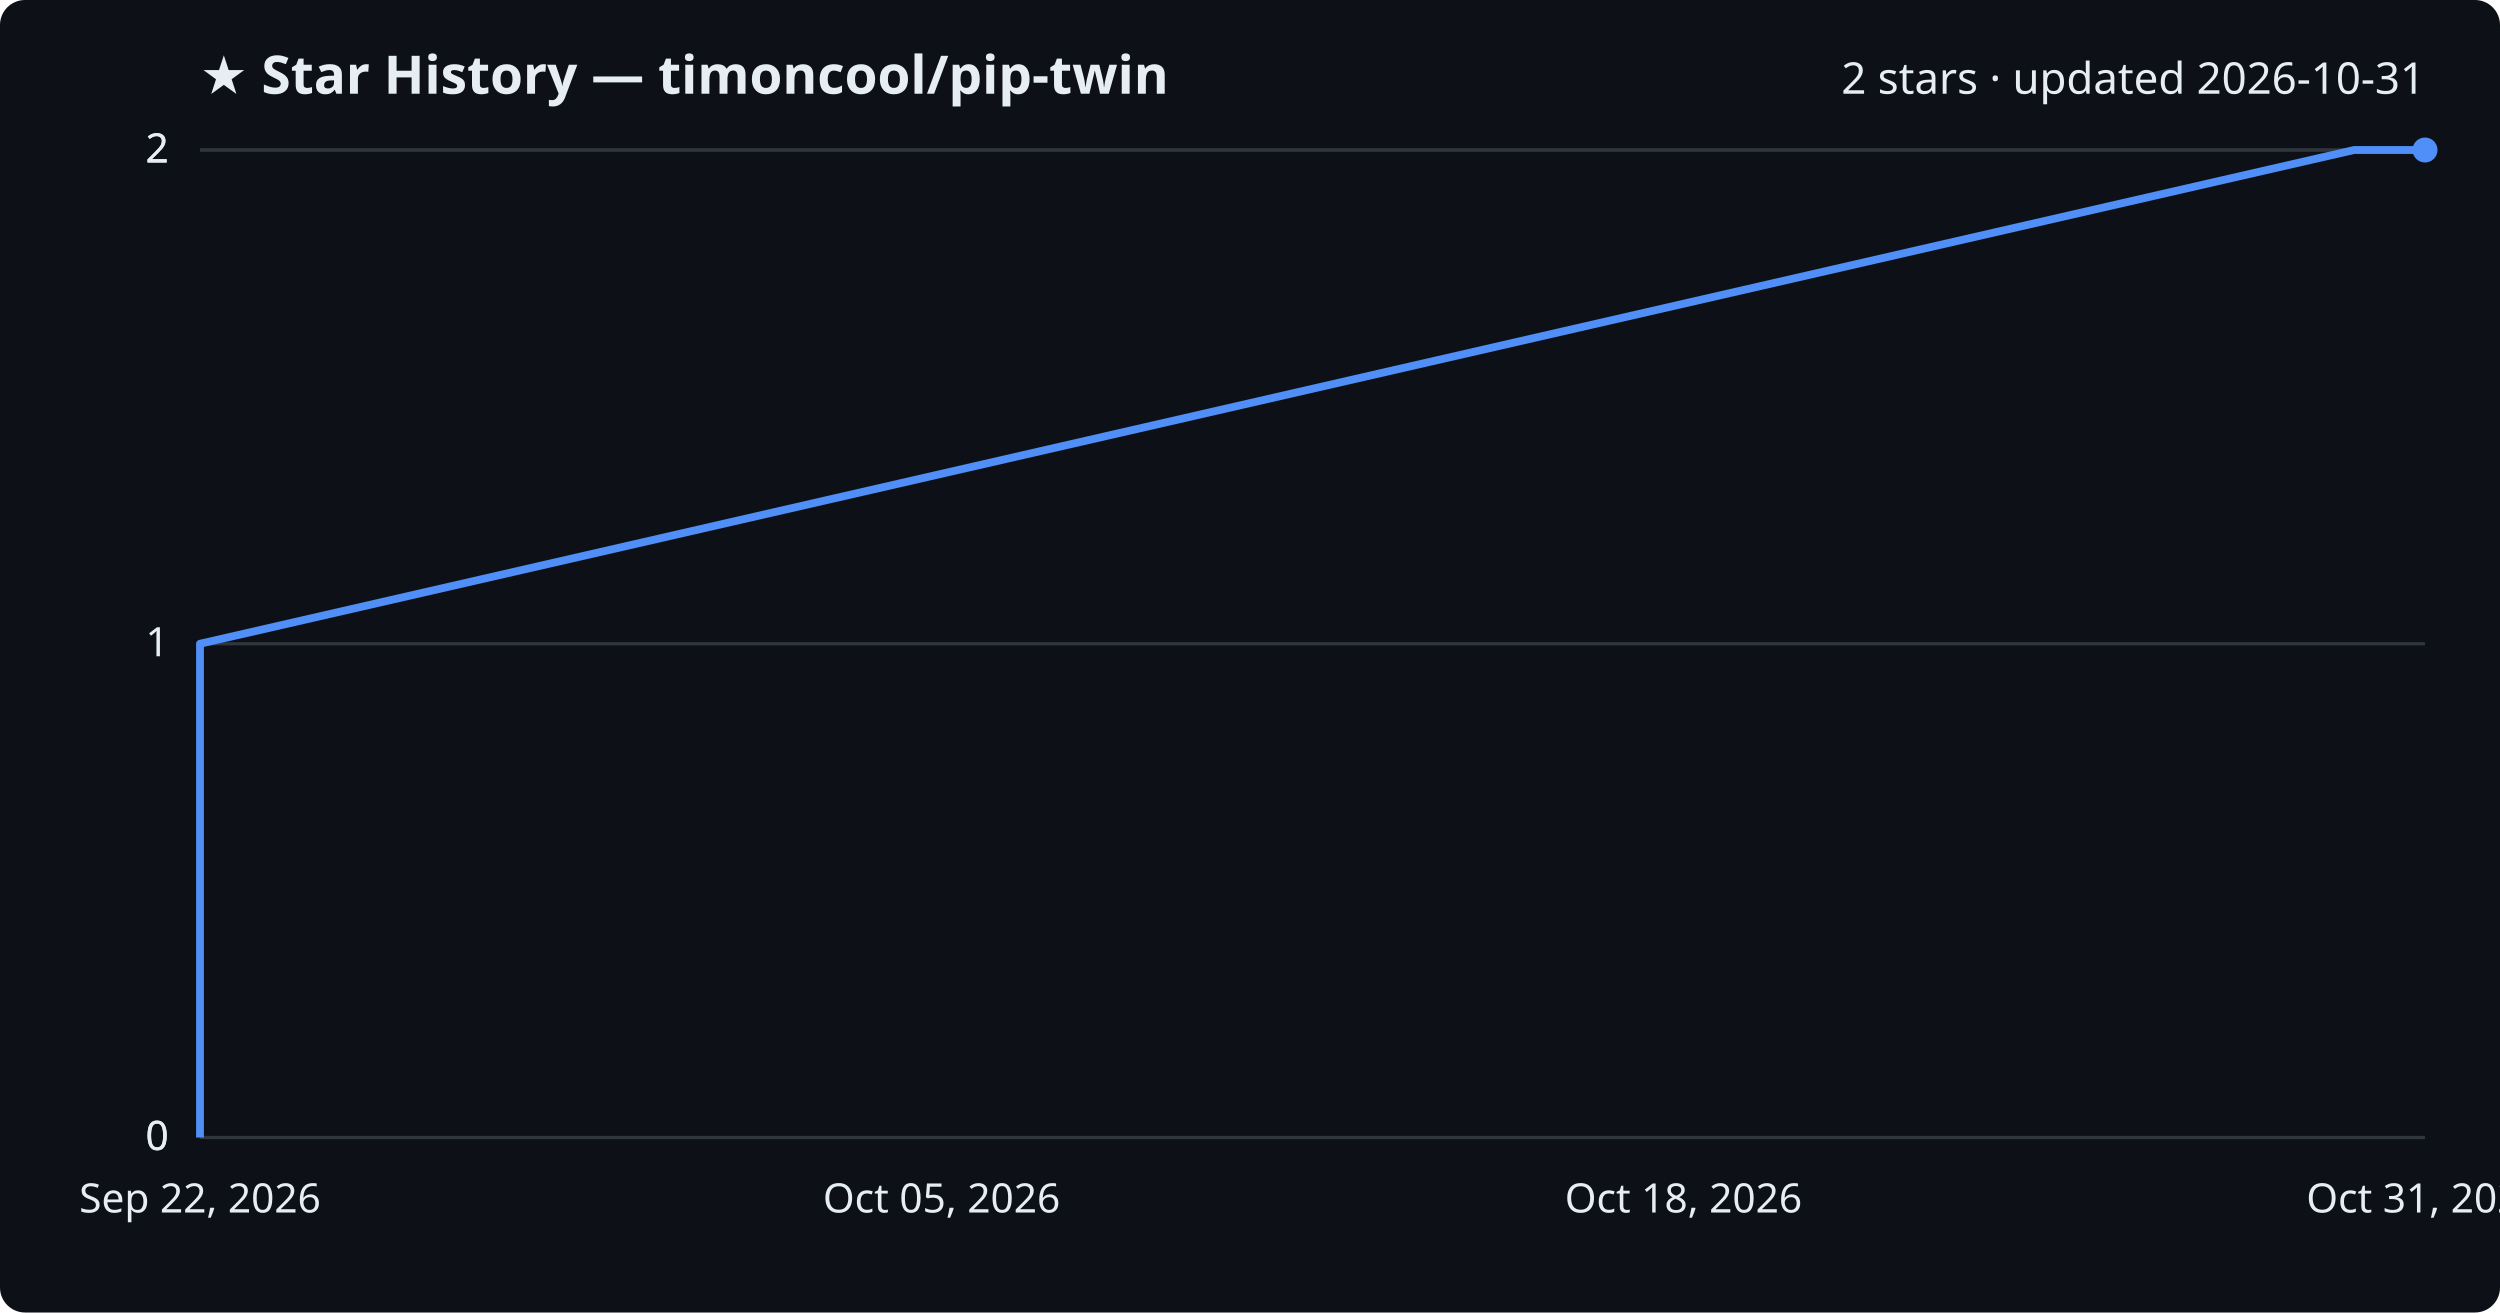
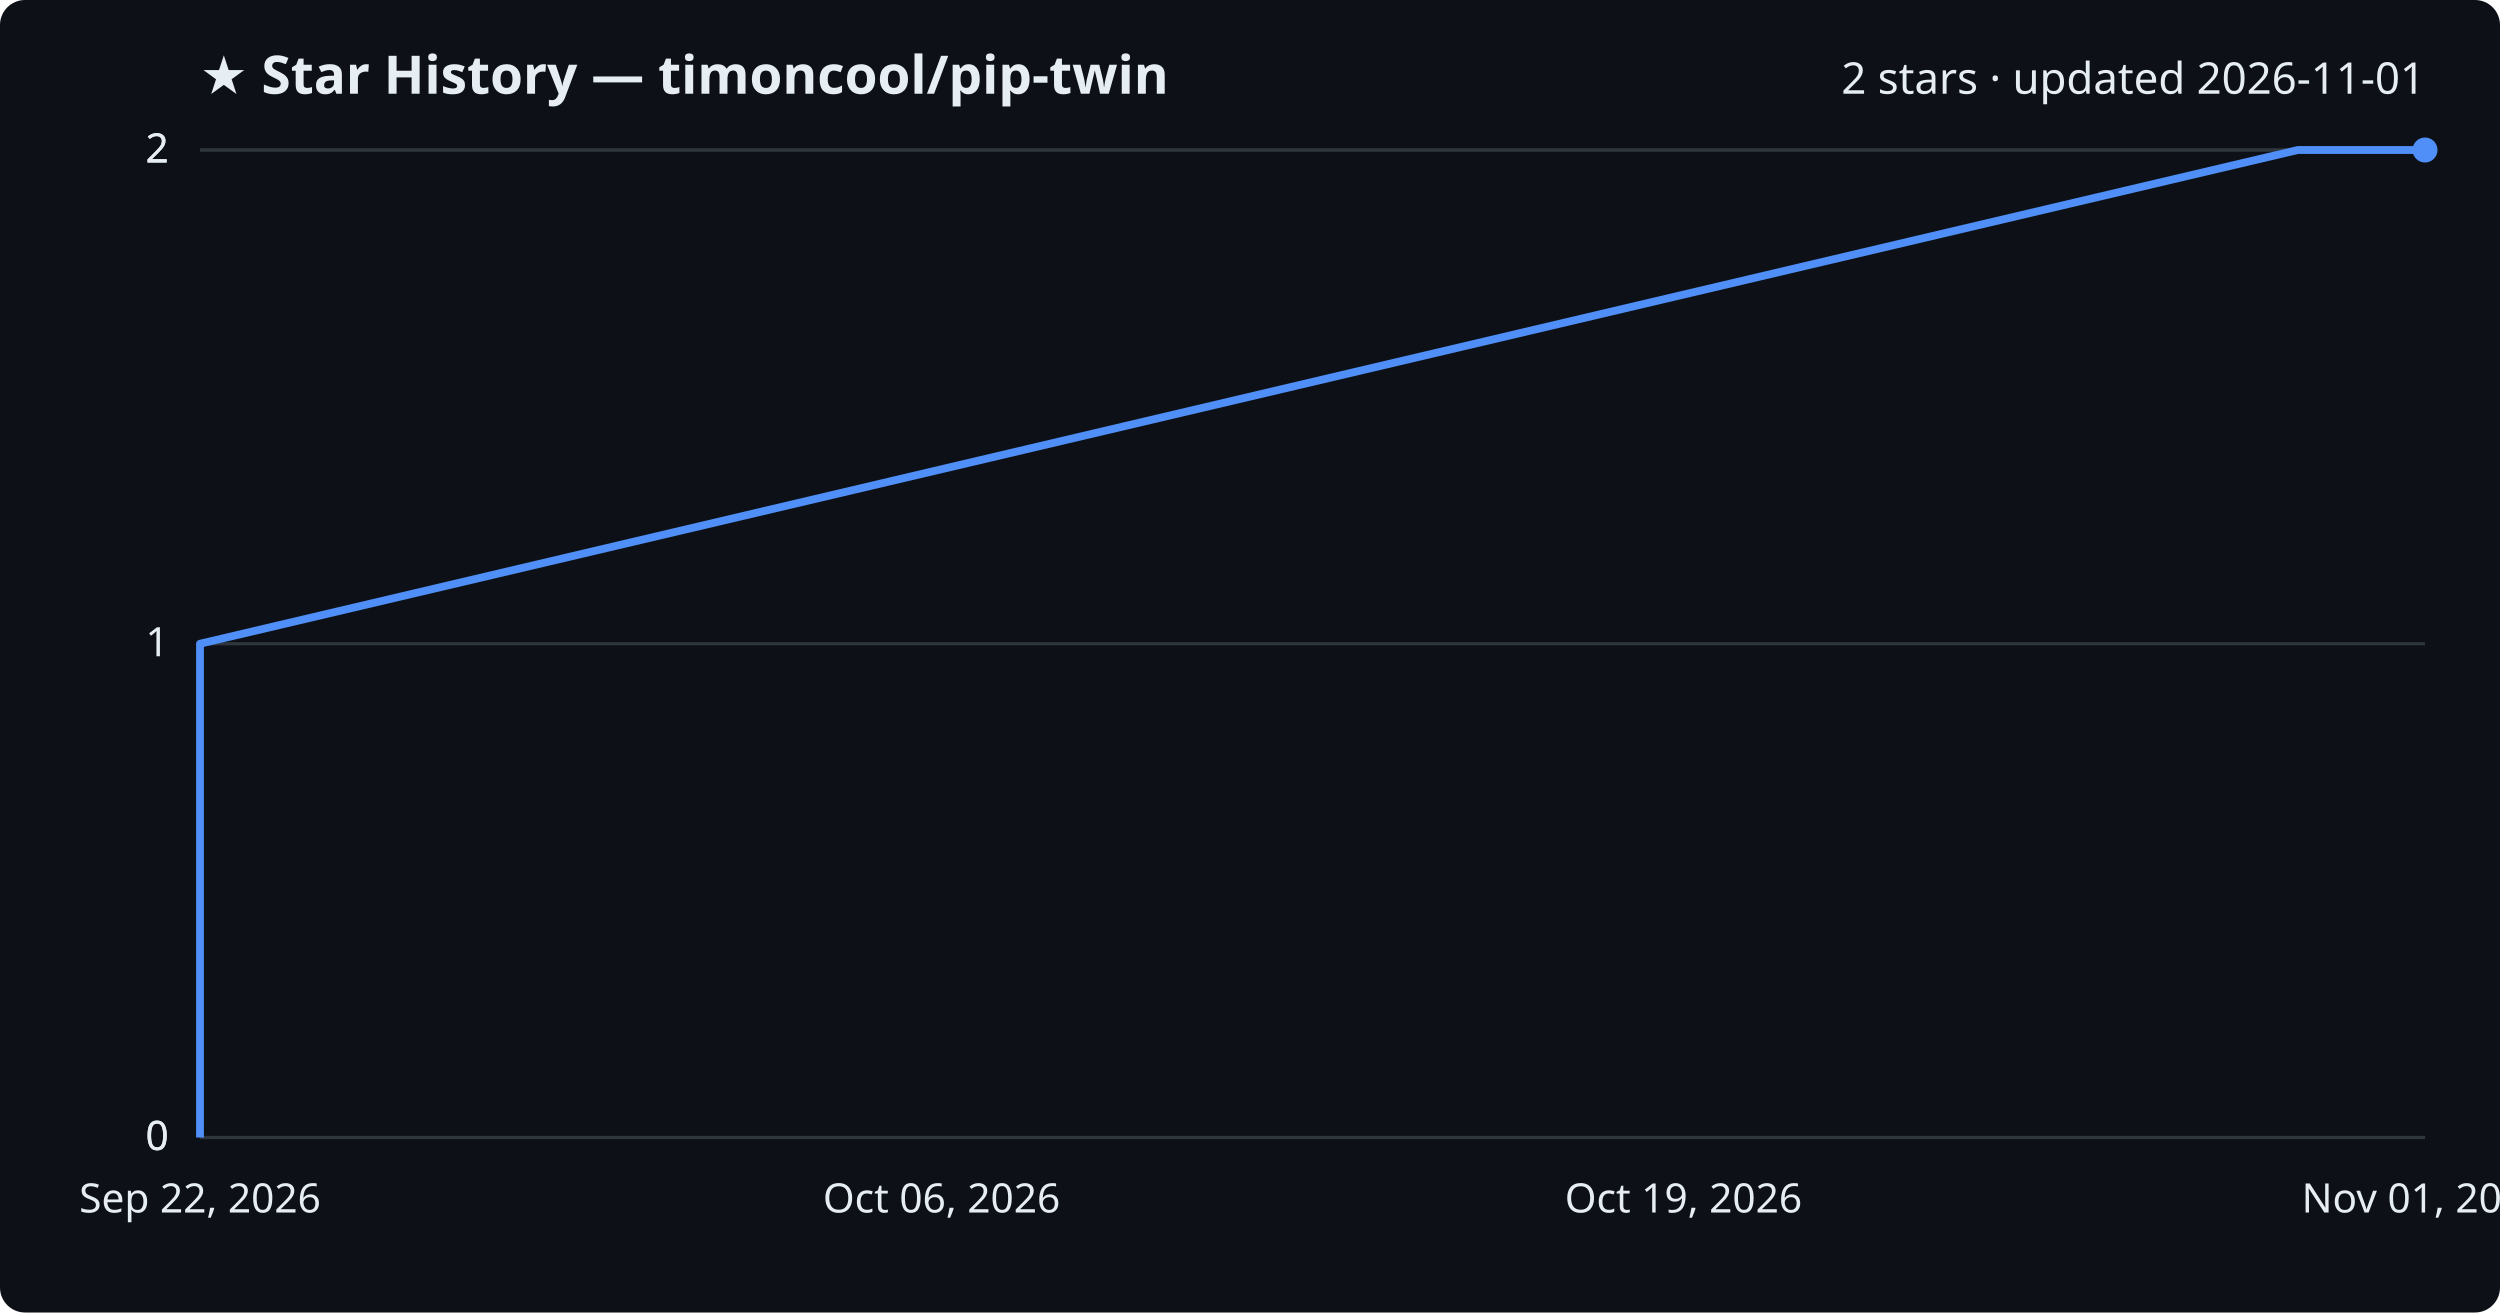
<svg xmlns="http://www.w3.org/2000/svg" viewBox="0 0 800 420" font-family="Segoe UI, sans-serif">
  <rect width="800" height="420" fill="#0d1117" rx="8" />
  <text x="64" y="30" fill="#e6edf3" font-size="17" font-weight="700">★ Star History — timoncool/pip-twin</text>
-   <text x="776" y="30" fill="#e6edf3" font-size="14" text-anchor="end">2 stars · updated 2026-10-31</text>
+   <text x="776" y="30" fill="#e6edf3" font-size="14" text-anchor="end">2 stars · updated 2026-11-01</text>
  <line x1="64" y1="364.0" x2="776" y2="364.0" stroke="#30363d" stroke-width="1" />
  <text x="54" y="368.0" fill="#e6edf3" font-size="13" text-anchor="end">0</text>
  <line x1="64" y1="364.0" x2="776" y2="364.0" stroke="#30363d" stroke-width="1" />
  <text x="54" y="368.0" fill="#e6edf3" font-size="13" text-anchor="end">0</text>
  <line x1="64" y1="206.0" x2="776" y2="206.0" stroke="#30363d" stroke-width="1" />
  <text x="54" y="210.0" fill="#e6edf3" font-size="13" text-anchor="end">1</text>
  <line x1="64" y1="48.0" x2="776" y2="48.0" stroke="#30363d" stroke-width="1" />
  <text x="54" y="52.0" fill="#e6edf3" font-size="13" text-anchor="end">2</text>
  <line x1="64" y1="48.0" x2="776" y2="48.0" stroke="#30363d" stroke-width="1" />
  <text x="54" y="52.0" fill="#e6edf3" font-size="13" text-anchor="end">2</text>
-   <path d="M64.0,364.0 L64.0,206.0 L753.3,48.0 L776.0,48.0" fill="none" stroke="#4f8ff7" stroke-width="2.5" stroke-linejoin="round" />
+   <path d="M64.0,364.0 L64.0,206.0 L735.3,48.0 L776.0,48.0" fill="none" stroke="#4f8ff7" stroke-width="2.5" stroke-linejoin="round" />
  <circle cx="776.0" cy="48.0" r="4" fill="#4f8ff7" />
  <text x="64.0" y="388" fill="#e6edf3" font-size="13" text-anchor="middle">Sep 22, 2026</text>
-   <text x="301.3" y="388" fill="#e6edf3" font-size="13" text-anchor="middle">Oct 05, 2026</text>
-   <text x="538.7" y="388" fill="#e6edf3" font-size="13" text-anchor="middle">Oct 18, 2026</text>
-   <text x="776.0" y="388" fill="#e6edf3" font-size="13" text-anchor="middle">Oct 31, 2026</text>
+   <text x="301.3" y="388" fill="#e6edf3" font-size="13" text-anchor="middle">Oct 06, 2026</text>
+   <text x="538.7" y="388" fill="#e6edf3" font-size="13" text-anchor="middle">Oct 19, 2026</text>
+   <text x="776.0" y="388" fill="#e6edf3" font-size="13" text-anchor="middle">Nov 01, 2026</text>
</svg>
